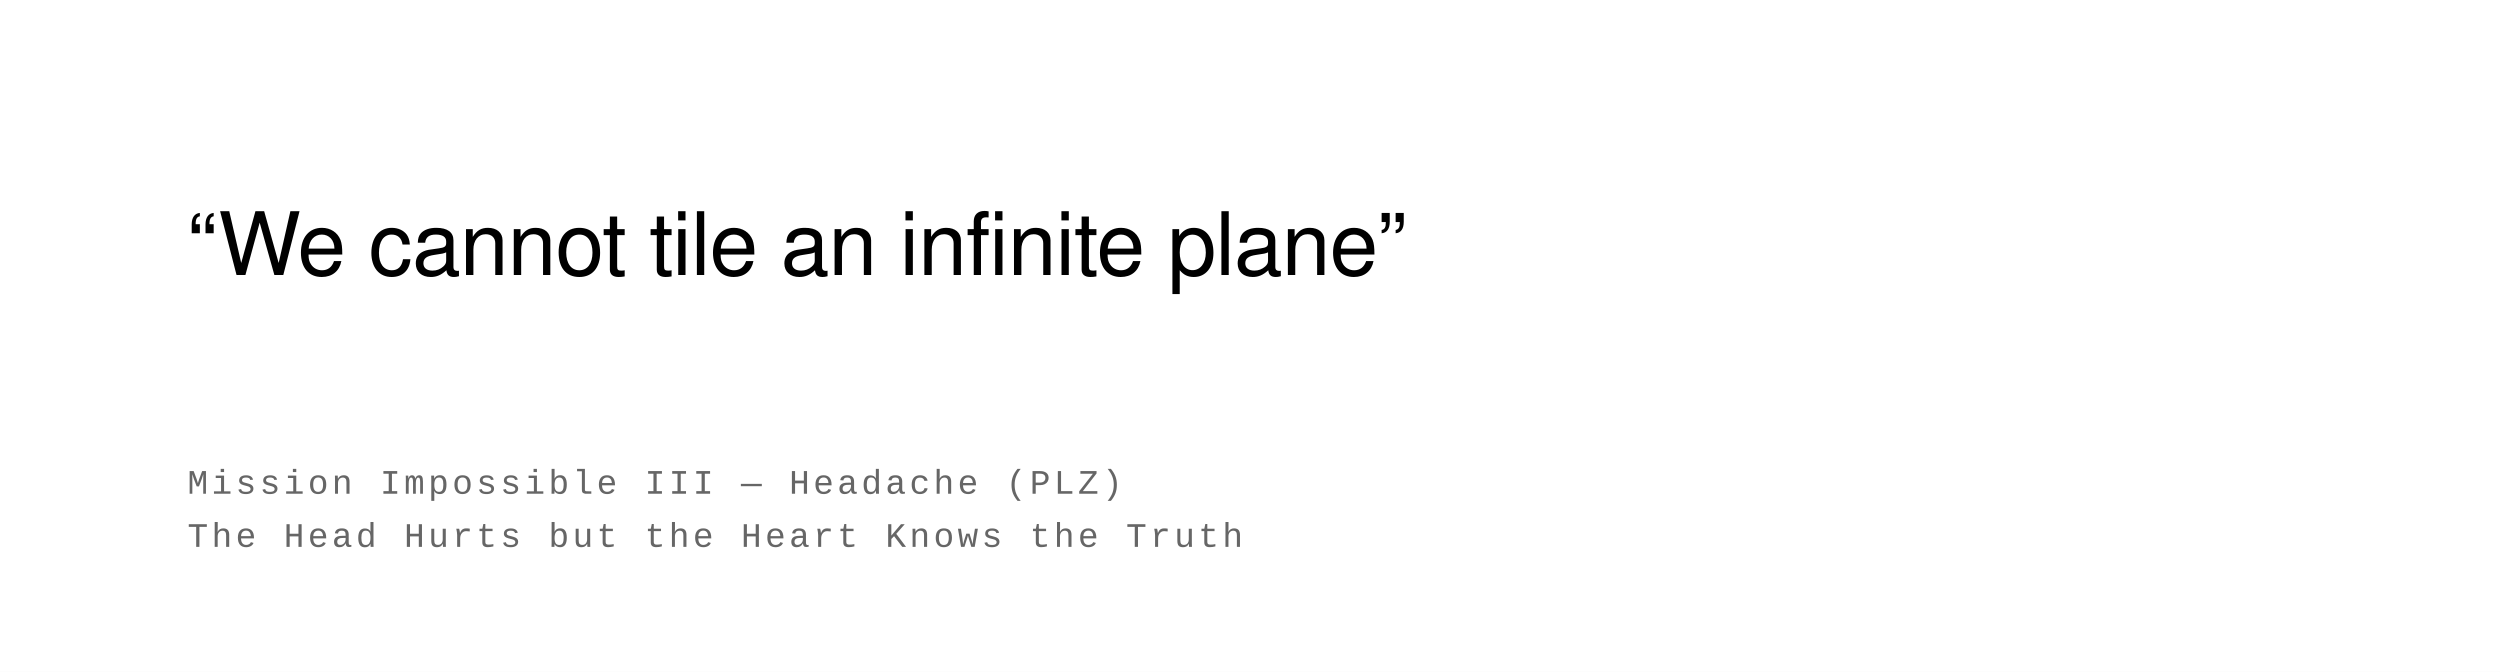
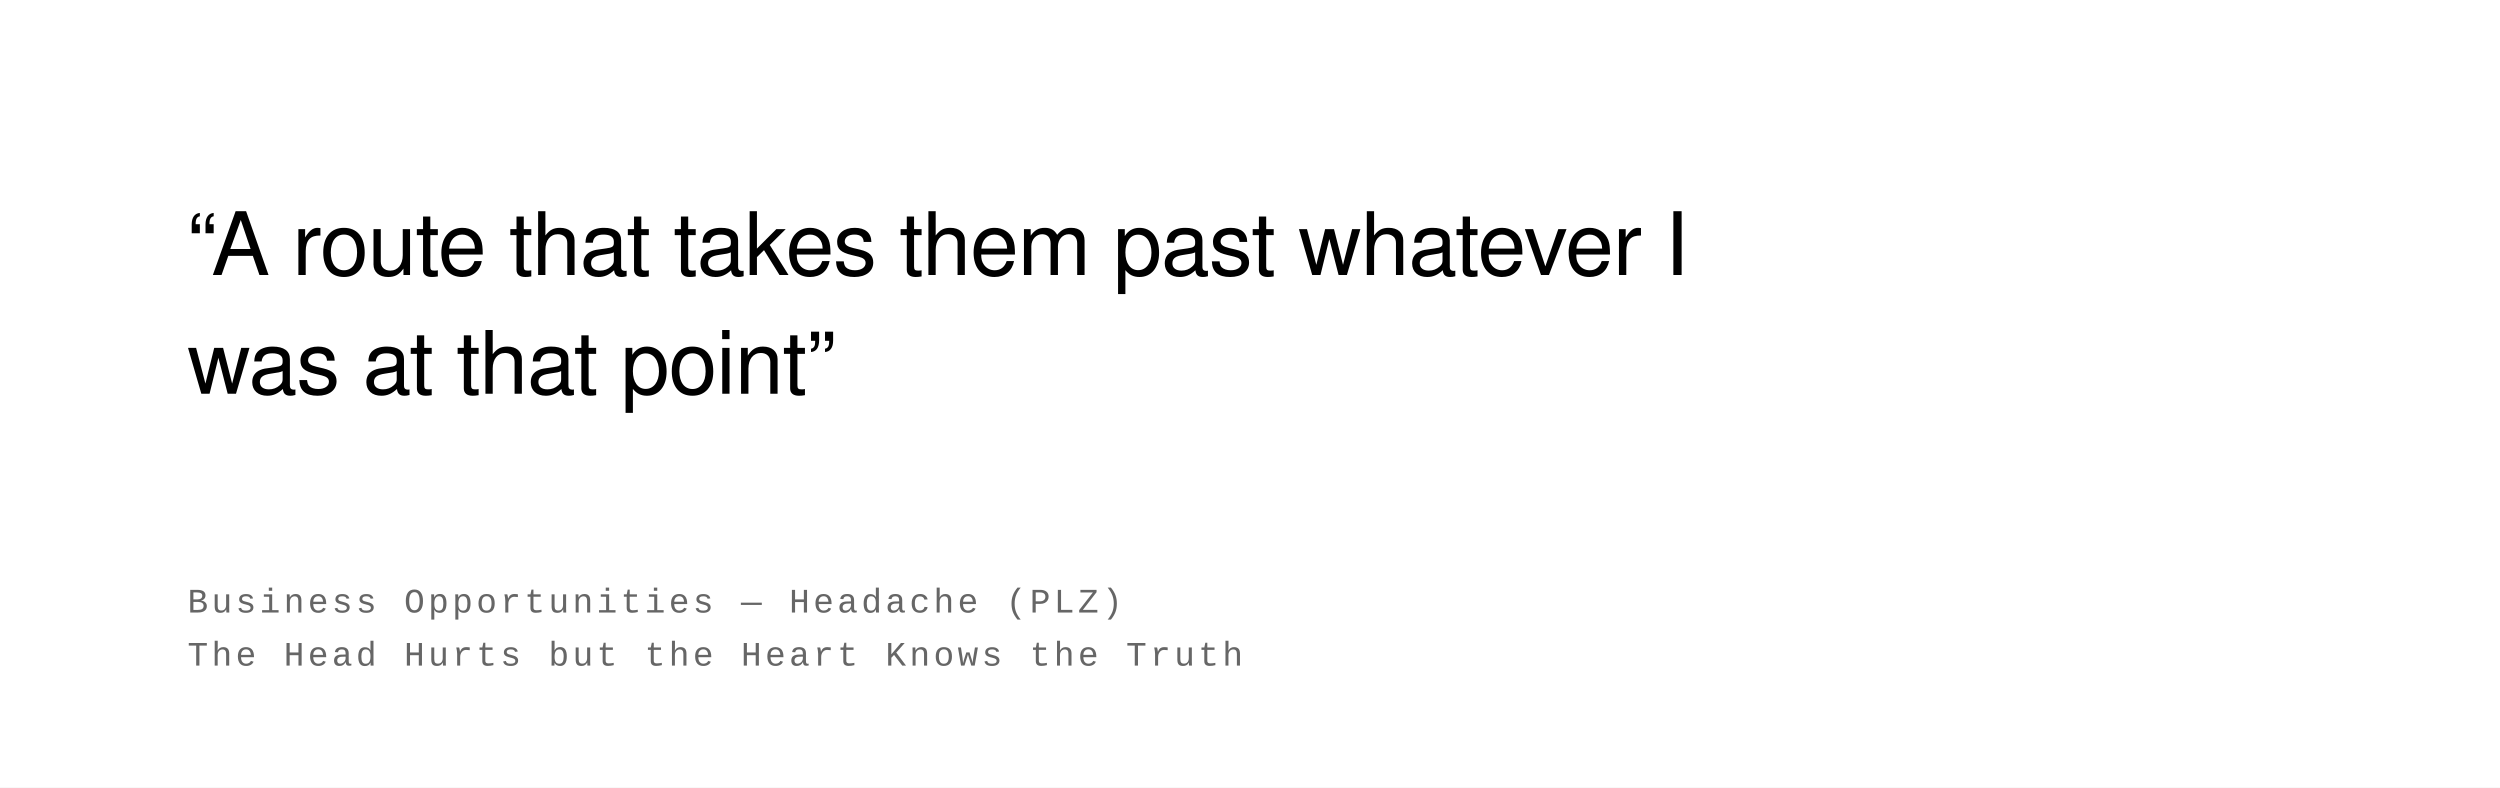
- <svg xmlns="http://www.w3.org/2000/svg" width="800" height="215" viewBox="0 0 800 215">
+ <svg xmlns="http://www.w3.org/2000/svg" width="800" height="252" viewBox="0 0 800 252">
  <rect width="100%" height="100%" fill="#ffffff" />
  <text font-family="Helvetica Neue, Helvetica, Arial, sans-serif" font-size="28" fill="#000000" font-weight="400" letter-spacing="-0.01em">
-     <tspan x="60" y="88">“We cannot tile an infinite plane”</tspan>
+     <tspan x="60" y="88">“A route that takes them past whatever I</tspan>
+     <tspan x="60" y="126">was at that point”</tspan>
  </text>
  <text font-family="Courier New, Courier, monospace" font-size="11" fill="#666666" font-weight="400" text-transform="uppercase" letter-spacing="0.1em">
-     <tspan x="60" y="158">Mission Impossible III  —  Headache (PLZ)</tspan>
-     <tspan x="60" y="175">The Head Hurts but the Heart Knows the Truth</tspan>
+     <tspan x="60" y="196">Business Opportunities  —  Headache (PLZ)</tspan>
+     <tspan x="60" y="213">The Head Hurts but the Heart Knows the Truth</tspan>
  </text>
</svg>
